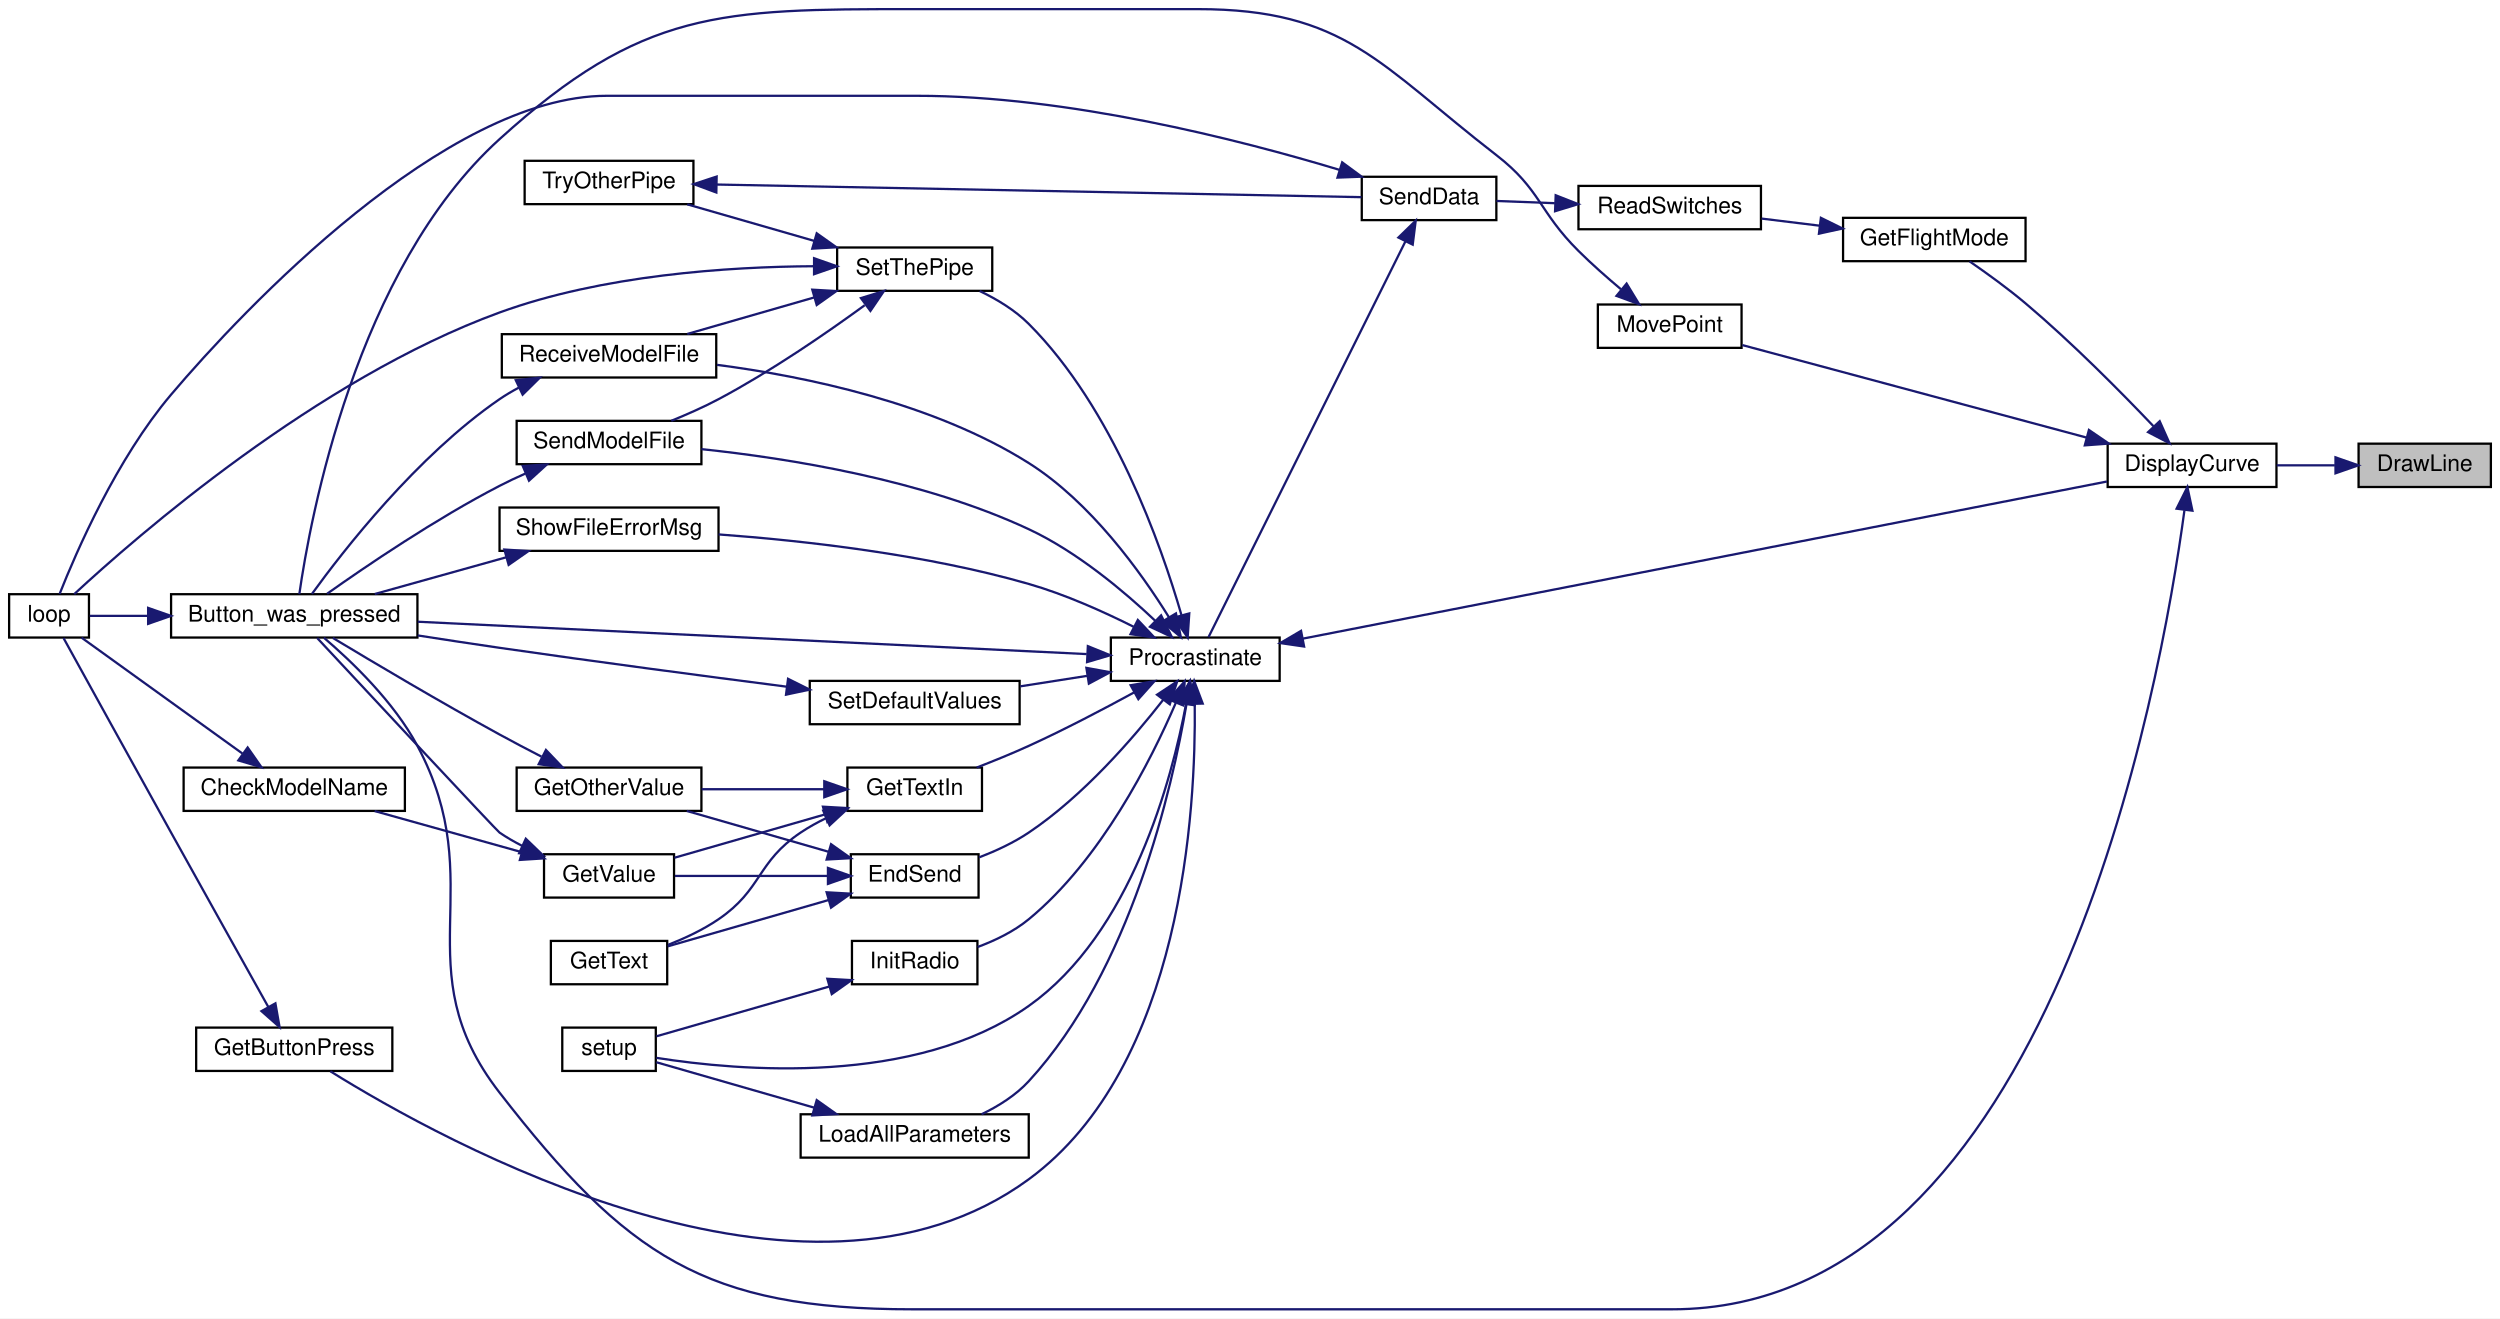
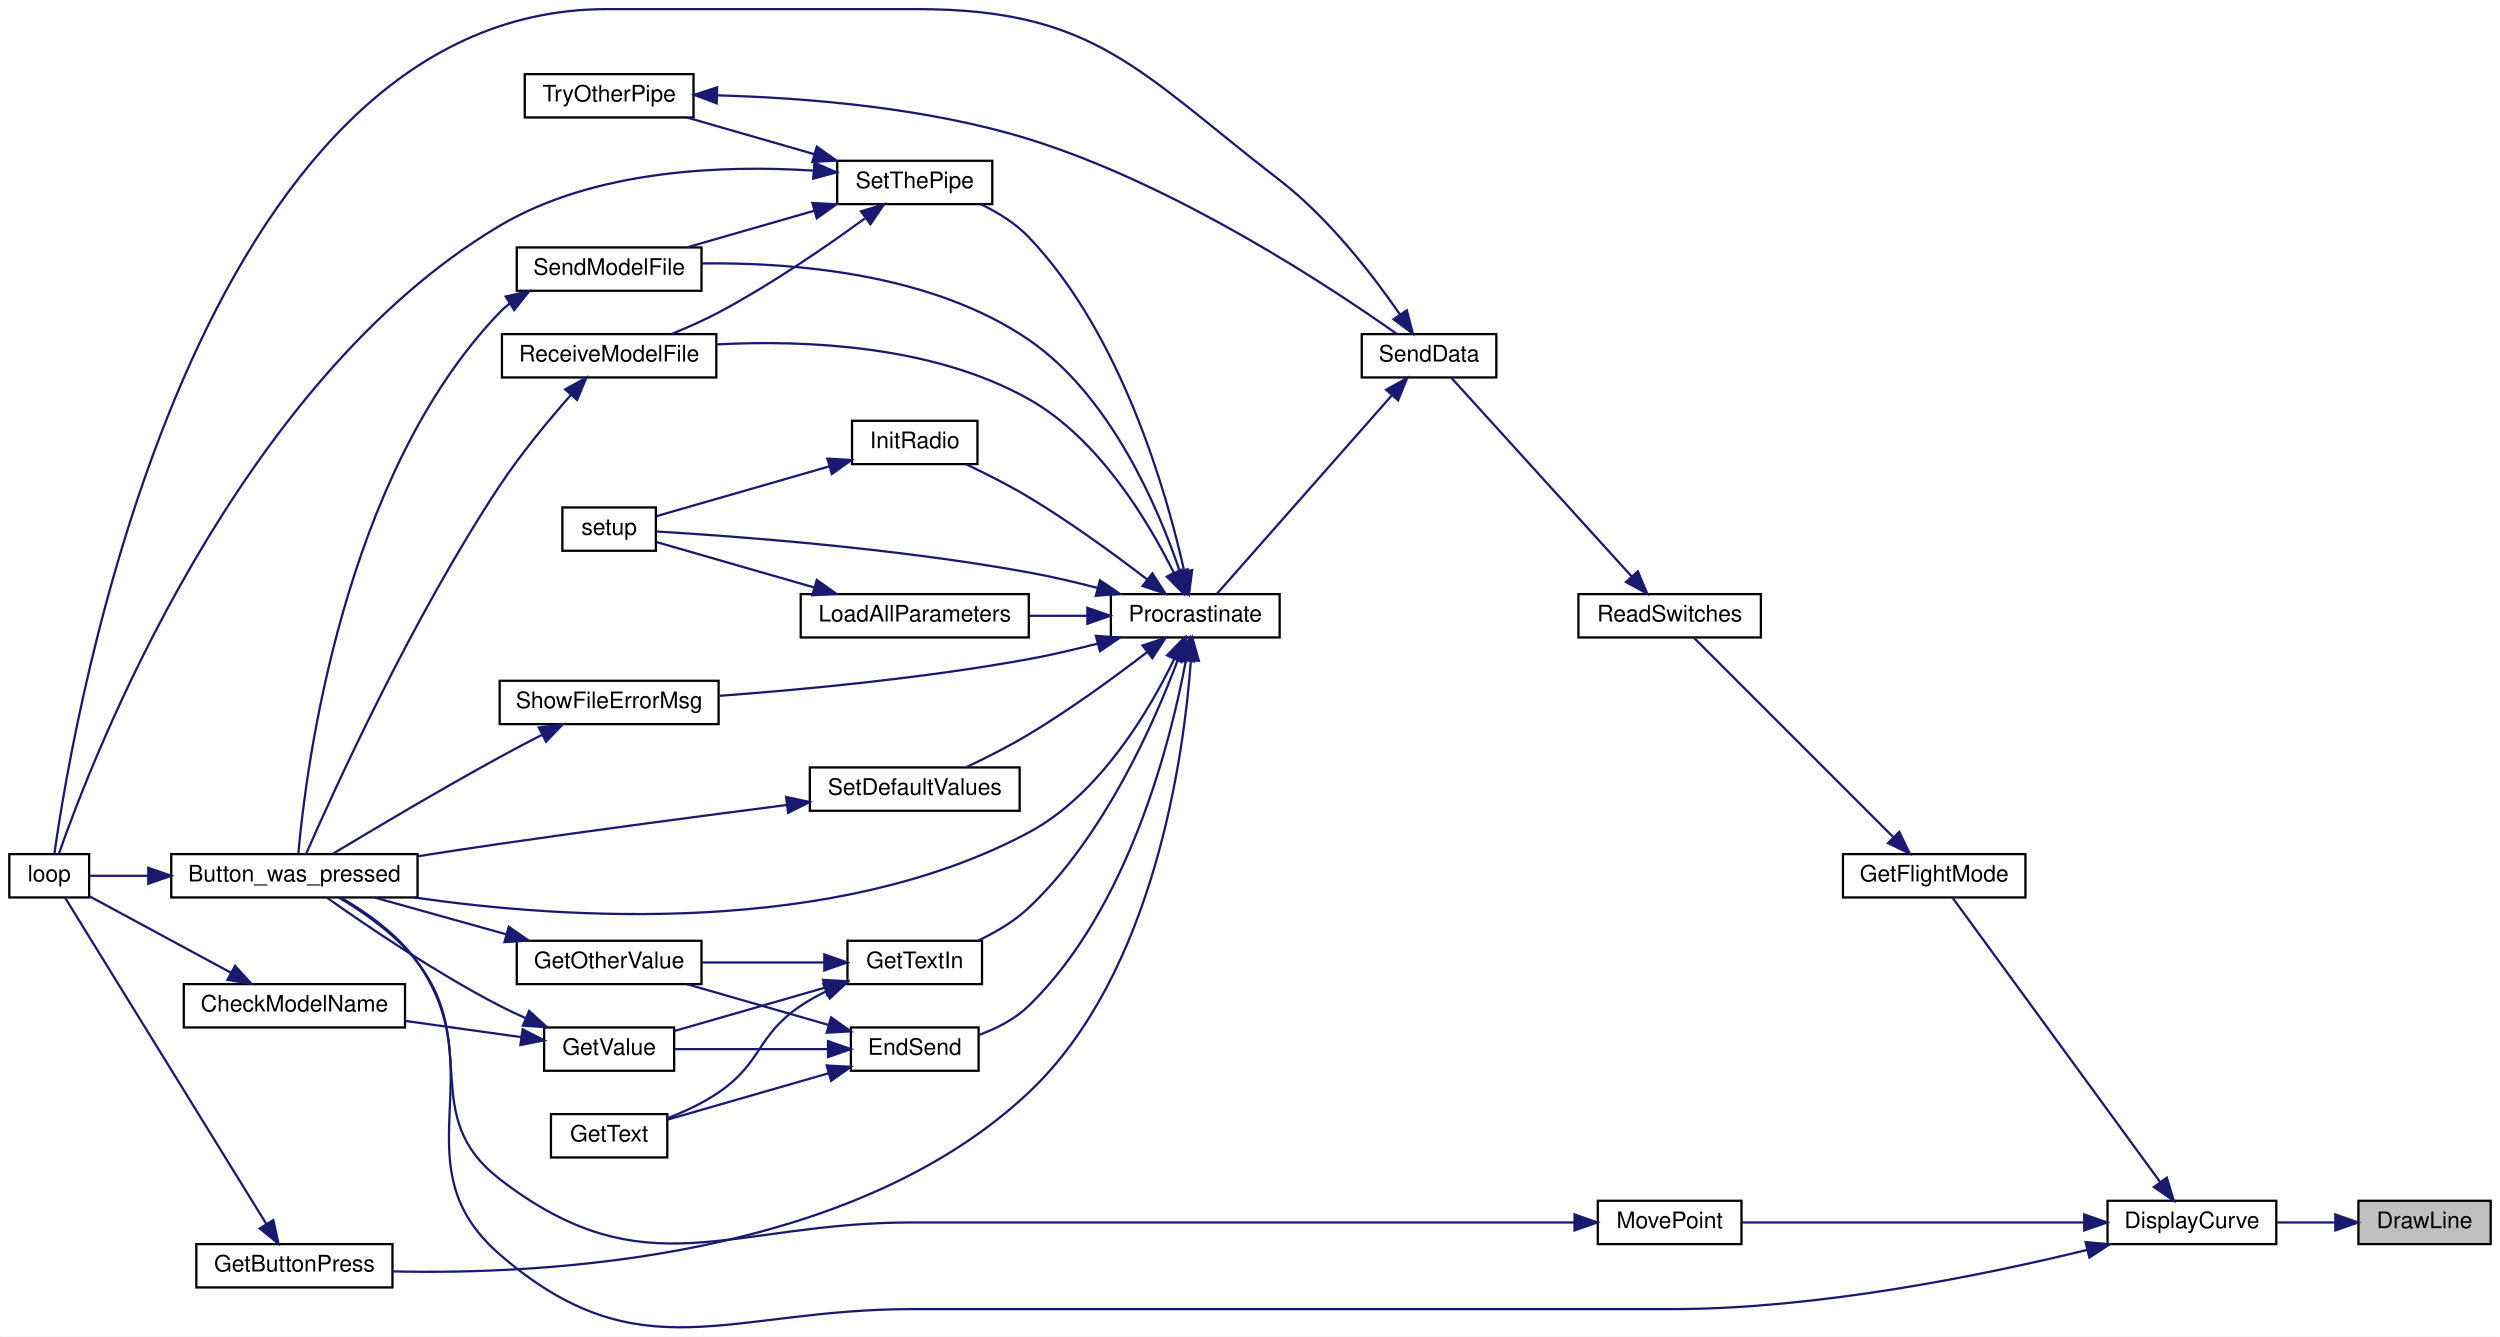
- <svg xmlns="http://www.w3.org/2000/svg" xmlns:xlink="http://www.w3.org/1999/xlink" width="1096pt" height="578pt" viewBox="0.00 0.00 1096.00 578.00">
-   <g id="graph0" class="graph" transform="scale(1 1) rotate(0) translate(4 574)">
-     <polygon fill="white" stroke="transparent" points="-4,4 -4,-574 1092,-574 1092,4 -4,4" />
+ <svg xmlns="http://www.w3.org/2000/svg" xmlns:xlink="http://www.w3.org/1999/xlink" width="1096pt" height="586pt" viewBox="0.00 0.00 1096.00 586.09">
+   <g id="graph0" class="graph" transform="scale(1 1) rotate(0) translate(4 582.09)">
+     <polygon fill="white" stroke="transparent" points="-4,4 -4,-582.09 1092,-582.09 1092,4 -4,4" />
    <g id="node1" class="node">
      <g id="a_node1">
        <a xlink:title=" ">
-           <polygon fill="#bfbfbf" stroke="black" points="1030,-360.5 1030,-379.5 1088,-379.5 1088,-360.5 1030,-360.5" />
-           <text text-anchor="middle" x="1059" y="-367.5" font-family="Helvetica,sans-Serif" font-size="10.00">DrawLine</text>
+           <polygon fill="#bfbfbf" stroke="black" points="1030,-36.59 1030,-55.59 1088,-55.59 1088,-36.59 1030,-36.59" />
+           <text text-anchor="middle" x="1059" y="-43.59" font-family="Helvetica,sans-Serif" font-size="10.00">DrawLine</text>
        </a>
      </g>
    </g>
    <g id="node2" class="node">
      <g id="a_node2">
        <a xlink:href="_transmitter_code_2src_2main_8cpp.html#af941d3a33327b2cee79e058ba9cd65f6" target="_top" xlink:title=" ">
-           <polygon fill="white" stroke="black" points="920,-360.5 920,-379.5 994,-379.5 994,-360.5 920,-360.5" />
-           <text text-anchor="middle" x="957" y="-367.5" font-family="Helvetica,sans-Serif" font-size="10.00">DisplayCurve</text>
+           <polygon fill="white" stroke="black" points="920,-36.59 920,-55.59 994,-55.59 994,-36.59 920,-36.59" />
+           <text text-anchor="middle" x="957" y="-43.59" font-family="Helvetica,sans-Serif" font-size="10.00">DisplayCurve</text>
        </a>
      </g>
    </g>
    <g id="edge1" class="edge">
-       <path fill="none" stroke="midnightblue" d="M1019.6,-370C1011.24,-370 1002.41,-370 994.14,-370" />
-       <polygon fill="midnightblue" stroke="midnightblue" points="1019.88,-373.5 1029.88,-370 1019.88,-366.5 1019.88,-373.5" />
+       <path fill="none" stroke="midnightblue" d="M1019.6,-46.09C1011.24,-46.09 1002.41,-46.09 994.14,-46.09" />
+       <polygon fill="midnightblue" stroke="midnightblue" points="1019.88,-49.59 1029.88,-46.09 1019.88,-42.59 1019.88,-49.59" />
    </g>
    <g id="node3" class="node">
      <g id="a_node3">
        <a xlink:href="_transmitter_code_2src_2main_8cpp.html#aed6c682ed45951f95e0b02cf6b570da2" target="_top" xlink:title=" ">
-           <polygon fill="white" stroke="black" points="71,-294.5 71,-313.5 179,-313.5 179,-294.5 71,-294.5" />
-           <text text-anchor="middle" x="125" y="-301.5" font-family="Helvetica,sans-Serif" font-size="10.00">Button_was_pressed</text>
+           <polygon fill="white" stroke="black" points="71,-188.59 71,-207.59 179,-207.59 179,-188.59 71,-188.59" />
+           <text text-anchor="middle" x="125" y="-195.59" font-family="Helvetica,sans-Serif" font-size="10.00">Button_was_pressed</text>
        </a>
      </g>
    </g>
    <g id="edge2" class="edge">
-       <path fill="none" stroke="midnightblue" d="M953.66,-350.31C943.36,-273.74 894.94,0 729,0 729,0 729,0 396,0 305.15,0 270.7,-23.23 215,-95 172.43,-149.84 211.72,-185.77 179,-247 168.68,-266.31 150.2,-284 138.02,-294.4" />
-       <polygon fill="midnightblue" stroke="midnightblue" points="950.22,-351 954.95,-360.48 957.16,-350.12 950.22,-351" />
+       <path fill="none" stroke="midnightblue" d="M911.07,-34.05C865.54,-22.92 792.9,-8.09 729,-8.09 729,-8.09 729,-8.09 396,-8.09 314.85,-8.09 276.32,21.06 215,-32.09 170.35,-70.8 212.93,-111.71 179,-160.09 170.49,-172.24 156.81,-181.9 145.48,-188.45" />
+       <polygon fill="midnightblue" stroke="midnightblue" points="910.37,-37.48 920.92,-36.51 912.06,-30.69 910.37,-37.48" />
    </g>
    <g id="node5" class="node">
      <g id="a_node5">
        <a xlink:href="_transmitter_code_2src_2main_8cpp.html#adf35f0ced7990f813a783d0ecd33bf64" target="_top" xlink:title=" ">
-           <polygon fill="white" stroke="black" points="804,-459.5 804,-478.5 884,-478.5 884,-459.5 804,-459.5" />
-           <text text-anchor="middle" x="844" y="-466.5" font-family="Helvetica,sans-Serif" font-size="10.00">GetFlightMode</text>
+           <polygon fill="white" stroke="black" points="804,-188.59 804,-207.59 884,-207.59 884,-188.59 804,-188.59" />
+           <text text-anchor="middle" x="844" y="-195.59" font-family="Helvetica,sans-Serif" font-size="10.00">GetFlightMode</text>
        </a>
      </g>
    </g>
    <g id="edge4" class="edge">
-       <path fill="none" stroke="midnightblue" d="M940.07,-387.15C925.92,-402.03 904.38,-423.81 884,-441 876.23,-447.56 867,-454.22 859.48,-459.4" />
-       <polygon fill="midnightblue" stroke="midnightblue" points="942.81,-389.35 947.12,-379.67 937.71,-384.55 942.81,-389.35" />
+       <path fill="none" stroke="midnightblue" d="M943.14,-63.71C919.56,-96 870.16,-163.64 851.94,-188.59" />
+       <polygon fill="midnightblue" stroke="midnightblue" points="945.99,-65.74 949.06,-55.6 940.33,-61.61 945.99,-65.74" />
    </g>
    <g id="node25" class="node">
      <g id="a_node25">
        <a xlink:href="_transmitter_code_2src_2main_8cpp.html#aad727ec0b0f9f34487a535eaa4a83172" target="_top" xlink:title="moves point very close to where user hit screen">
-           <polygon fill="white" stroke="black" points="696.5,-421.5 696.5,-440.5 759.5,-440.5 759.5,-421.5 696.5,-421.5" />
-           <text text-anchor="middle" x="728" y="-428.5" font-family="Helvetica,sans-Serif" font-size="10.00">MovePoint</text>
-         </a>
-       </g>
-     </g>
-     <g id="edge44" class="edge">
-       <path fill="none" stroke="midnightblue" d="M910.79,-382.15C866.05,-394.17 798.78,-412.25 759.85,-422.71" />
-       <polygon fill="midnightblue" stroke="midnightblue" points="911.78,-385.51 920.53,-379.53 909.97,-378.75 911.78,-385.51" />
+           <polygon fill="white" stroke="black" points="696.5,-36.59 696.5,-55.59 759.5,-55.59 759.5,-36.59 696.5,-36.59" />
+           <text text-anchor="middle" x="728" y="-43.59" font-family="Helvetica,sans-Serif" font-size="10.00">MovePoint</text>
+         </a>
+       </g>
+     </g>
+     <g id="edge43" class="edge">
+       <path fill="none" stroke="midnightblue" d="M909.73,-46.09C864.91,-46.09 798.22,-46.09 759.63,-46.09" />
+       <polygon fill="midnightblue" stroke="midnightblue" points="909.78,-49.59 919.78,-46.09 909.78,-42.59 909.78,-49.59" />
    </g>
    <g id="node4" class="node">
      <g id="a_node4">
        <a xlink:href="_transmitter_code_2src_2main_8cpp.html#afe461d27b9c48d5921c00d521181f12f" target="_top" xlink:title=" ">
-           <polygon fill="white" stroke="black" points="0,-294.5 0,-313.5 35,-313.5 35,-294.5 0,-294.5" />
-           <text text-anchor="middle" x="17.5" y="-301.5" font-family="Helvetica,sans-Serif" font-size="10.00">loop</text>
+           <polygon fill="white" stroke="black" points="0,-188.59 0,-207.59 35,-207.59 35,-188.59 0,-188.59" />
+           <text text-anchor="middle" x="17.5" y="-195.59" font-family="Helvetica,sans-Serif" font-size="10.00">loop</text>
        </a>
      </g>
    </g>
    <g id="edge3" class="edge">
-       <path fill="none" stroke="midnightblue" d="M60.7,-304C51.38,-304 42.51,-304 35.33,-304" />
-       <polygon fill="midnightblue" stroke="midnightblue" points="60.94,-307.5 70.94,-304 60.94,-300.5 60.94,-307.5" />
+       <path fill="none" stroke="midnightblue" d="M60.7,-198.09C51.38,-198.09 42.51,-198.09 35.33,-198.09" />
+       <polygon fill="midnightblue" stroke="midnightblue" points="60.94,-201.59 70.94,-198.09 60.94,-194.59 60.94,-201.59" />
    </g>
    <g id="node6" class="node">
      <g id="a_node6">
        <a xlink:href="_transmitter_code_2src_2main_8cpp.html#ab0af36f3442ad4f2d0b716c14c7d6085" target="_top" xlink:title=" ">
-           <polygon fill="white" stroke="black" points="688,-473.5 688,-492.5 768,-492.5 768,-473.5 688,-473.5" />
-           <text text-anchor="middle" x="728" y="-480.5" font-family="Helvetica,sans-Serif" font-size="10.00">ReadSwitches</text>
+           <polygon fill="white" stroke="black" points="688,-302.59 688,-321.59 768,-321.59 768,-302.59 688,-302.59" />
+           <text text-anchor="middle" x="728" y="-309.59" font-family="Helvetica,sans-Serif" font-size="10.00">ReadSwitches</text>
        </a>
      </g>
    </g>
    <g id="edge5" class="edge">
-       <path fill="none" stroke="midnightblue" d="M793.61,-475.07C785.15,-476.1 776.46,-477.17 768.3,-478.17" />
-       <polygon fill="midnightblue" stroke="midnightblue" points="794.27,-478.51 803.77,-473.82 793.42,-471.56 794.27,-478.51" />
+       <path fill="none" stroke="midnightblue" d="M826.17,-214.93C801.96,-239.13 758.11,-282.99 738.69,-302.4" />
+       <polygon fill="midnightblue" stroke="midnightblue" points="828.68,-217.36 833.28,-207.81 823.73,-212.41 828.68,-217.36" />
    </g>
    <g id="node7" class="node">
      <g id="a_node7">
        <a xlink:href="_radio_functions_8cpp.html#a3d7322e78f097d02d476f17a6306997c" target="_top" xlink:title=" ">
-           <polygon fill="white" stroke="black" points="593,-477.5 593,-496.5 652,-496.5 652,-477.5 593,-477.5" />
-           <text text-anchor="middle" x="622.5" y="-484.5" font-family="Helvetica,sans-Serif" font-size="10.00">SendData</text>
+           <polygon fill="white" stroke="black" points="593,-416.59 593,-435.59 652,-435.59 652,-416.59 593,-416.59" />
+           <text text-anchor="middle" x="622.5" y="-423.59" font-family="Helvetica,sans-Serif" font-size="10.00">SendData</text>
        </a>
      </g>
    </g>
    <g id="edge6" class="edge">
-       <path fill="none" stroke="midnightblue" d="M677.66,-484.91C668.87,-485.25 659.99,-485.59 652.04,-485.9" />
-       <polygon fill="midnightblue" stroke="midnightblue" points="678.01,-488.4 687.87,-484.51 677.74,-481.4 678.01,-488.4" />
+       <path fill="none" stroke="midnightblue" d="M711.43,-329.24C689.4,-353.51 649.85,-397.07 632.3,-416.4" />
+       <polygon fill="midnightblue" stroke="midnightblue" points="714.05,-331.57 718.18,-321.81 708.86,-326.86 714.05,-331.57" />
    </g>
    <g id="edge7" class="edge">
-       <path fill="none" stroke="midnightblue" d="M583.2,-499.54C539.06,-512.85 464.1,-532 398,-532 398,-532 398,-532 262,-532 191.26,-532 102.64,-438.35 71,-401 47.11,-372.8 29.4,-331.99 22.13,-313.61" />
-       <polygon fill="midnightblue" stroke="midnightblue" points="584.41,-502.83 592.94,-496.54 582.35,-496.14 584.41,-502.83" />
+       <path fill="none" stroke="midnightblue" d="M609.73,-444.25C598.01,-461.22 578.67,-486.38 557,-503.09 495.14,-550.82 476.13,-578.09 398,-578.09 398,-578.09 398,-578.09 262,-578.09 80.61,-578.09 28.16,-267.35 19.78,-207.87" />
+       <polygon fill="midnightblue" stroke="midnightblue" points="612.76,-446.03 615.43,-435.77 606.95,-442.12 612.76,-446.03" />
    </g>
    <g id="node8" class="node">
      <g id="a_node8">
        <a xlink:href="_radio_functions_8cpp.html#a760609a682300dfe6bfaac737fd4d5eb" target="_top" xlink:title=" ">
-           <polygon fill="white" stroke="black" points="483,-275.5 483,-294.5 557,-294.5 557,-275.5 483,-275.5" />
-           <text text-anchor="middle" x="520" y="-282.5" font-family="Helvetica,sans-Serif" font-size="10.00">Procrastinate</text>
+           <polygon fill="white" stroke="black" points="483,-302.59 483,-321.59 557,-321.59 557,-302.59 483,-302.59" />
+           <text text-anchor="middle" x="520" y="-309.59" font-family="Helvetica,sans-Serif" font-size="10.00">Procrastinate</text>
        </a>
      </g>
    </g>
    <g id="edge8" class="edge">
-       <path fill="none" stroke="midnightblue" d="M612.11,-468.12C591.2,-426.1 541.45,-326.1 525.8,-294.65" />
-       <polygon fill="midnightblue" stroke="midnightblue" points="609.06,-469.86 616.65,-477.26 615.33,-466.74 609.06,-469.86" />
-     </g>
-     <g id="edge10" class="edge">
-       <path fill="none" stroke="midnightblue" d="M567.09,-294.01C654.08,-311 840.8,-347.49 919.66,-362.9" />
-       <polygon fill="midnightblue" stroke="midnightblue" points="567.72,-290.56 557.24,-292.08 566.38,-297.43 567.72,-290.56" />
+       <path fill="none" stroke="midnightblue" d="M606.1,-408.63C584.66,-384.3 546.51,-341.04 529.55,-321.79" />
+       <polygon fill="midnightblue" stroke="midnightblue" points="603.69,-411.19 612.93,-416.37 608.94,-406.56 603.69,-411.19" />
    </g>
    <g id="edge9" class="edge">
-       <path fill="none" stroke="midnightblue" d="M472.41,-287.25C398.93,-290.8 256.56,-297.69 179.18,-301.43" />
-       <polygon fill="midnightblue" stroke="midnightblue" points="472.91,-290.73 482.73,-286.75 472.57,-283.74 472.91,-290.73" />
+       <path fill="none" stroke="midnightblue" d="M510.75,-293.08C499.81,-270.48 478.18,-233.75 447,-217.09 361.45,-171.38 244.16,-178.97 177.62,-188.56" />
+       <polygon fill="midnightblue" stroke="midnightblue" points="507.65,-294.73 515.02,-302.34 514.01,-291.8 507.65,-294.73" />
    </g>
    <g id="node9" class="node">
      <g id="a_node9">
        <a xlink:href="_transmitter_code_2src_2main_8cpp.html#ad7b8aa834c87265667a5687b1787a1cc" target="_top" xlink:title=" ">
-           <polygon fill="white" stroke="black" points="369,-180.5 369,-199.5 425,-199.5 425,-180.5 369,-180.5" />
-           <text text-anchor="middle" x="397" y="-187.5" font-family="Helvetica,sans-Serif" font-size="10.00">EndSend</text>
-         </a>
-       </g>
-     </g>
-     <g id="edge11" class="edge">
-       <path fill="none" stroke="midnightblue" d="M506,-267.28C492.79,-250.33 470.9,-225.04 447,-209 440.41,-204.58 432.64,-200.96 425.25,-198.12" />
-       <polygon fill="midnightblue" stroke="midnightblue" points="503.25,-269.44 512.09,-275.29 508.83,-265.21 503.25,-269.44" />
+           <polygon fill="white" stroke="black" points="369,-112.59 369,-131.59 425,-131.59 425,-112.59 369,-112.59" />
+           <text text-anchor="middle" x="397" y="-119.59" font-family="Helvetica,sans-Serif" font-size="10.00">EndSend</text>
+         </a>
+       </g>
+     </g>
+     <g id="edge10" class="edge">
+       <path fill="none" stroke="midnightblue" d="M515.9,-292.58C509.37,-257.59 490.98,-183.84 447,-141.09 440.98,-135.24 432.96,-131.15 425.15,-128.29" />
+       <polygon fill="midnightblue" stroke="midnightblue" points="512.47,-293.24 517.63,-302.49 519.36,-292.04 512.47,-293.24" />
    </g>
    <g id="node14" class="node">
      <g id="a_node14">
        <a xlink:href="_transmitter_code_2src_2main_8cpp.html#acd96c3022716bba17005df2e6b3d0ed6" target="_top" xlink:title=" ">
-           <polygon fill="white" stroke="black" points="82,-104.5 82,-123.5 168,-123.5 168,-104.5 82,-104.5" />
-           <text text-anchor="middle" x="125" y="-111.5" font-family="Helvetica,sans-Serif" font-size="10.00">GetButtonPress</text>
-         </a>
-       </g>
-     </g>
-     <g id="edge19" class="edge">
-       <path fill="none" stroke="midnightblue" d="M519.77,-265.39C520.35,-219.75 514.6,-106.54 447,-57 349.07,14.77 189.89,-73.75 140.85,-104.33" />
-       <polygon fill="midnightblue" stroke="midnightblue" points="516.27,-265.37 519.52,-275.46 523.27,-265.55 516.27,-265.37" />
+           <polygon fill="white" stroke="black" points="82,-17.59 82,-36.59 168,-36.59 168,-17.59 82,-17.59" />
+           <text text-anchor="middle" x="125" y="-24.59" font-family="Helvetica,sans-Serif" font-size="10.00">GetButtonPress</text>
+         </a>
+       </g>
+     </g>
+     <g id="edge18" class="edge">
+       <path fill="none" stroke="midnightblue" d="M518.08,-292.45C515.06,-251.19 502.14,-155.06 447,-103.09 369.69,-30.23 235.87,-23.06 168.03,-24.63" />
+       <polygon fill="midnightblue" stroke="midnightblue" points="514.59,-292.78 518.69,-302.55 521.58,-292.35 514.59,-292.78" />
    </g>
    <g id="node15" class="node">
      <g id="a_node15">
        <a xlink:href="_transmitter_code_2src_2main_8cpp.html#a6fe457db5d6bc71ccb447dee824abf6a" target="_top" xlink:title=" ">
-           <polygon fill="white" stroke="black" points="367.5,-218.5 367.5,-237.5 426.5,-237.5 426.5,-218.5 367.5,-218.5" />
-           <text text-anchor="middle" x="397" y="-225.5" font-family="Helvetica,sans-Serif" font-size="10.00">GetTextIn</text>
-         </a>
-       </g>
-     </g>
-     <g id="edge21" class="edge">
-       <path fill="none" stroke="midnightblue" d="M493.33,-270.52C479.74,-263.1 462.67,-254.15 447,-247 439.69,-243.67 431.62,-240.38 424.17,-237.5" />
-       <polygon fill="midnightblue" stroke="midnightblue" points="491.67,-273.6 502.11,-275.37 495.05,-267.48 491.67,-273.6" />
+           <polygon fill="white" stroke="black" points="367.5,-150.59 367.5,-169.59 426.5,-169.59 426.5,-150.59 367.5,-150.59" />
+           <text text-anchor="middle" x="397" y="-157.59" font-family="Helvetica,sans-Serif" font-size="10.00">GetTextIn</text>
+         </a>
+       </g>
+     </g>
+     <g id="edge20" class="edge">
+       <path fill="none" stroke="midnightblue" d="M512.42,-292.92C502.21,-265.65 480.22,-215.47 447,-184.09 440.66,-178.11 432.55,-173.33 424.76,-169.66" />
+       <polygon fill="midnightblue" stroke="midnightblue" points="509.18,-294.25 515.86,-302.48 515.76,-291.88 509.18,-294.25" />
    </g>
    <g id="node16" class="node">
      <g id="a_node16">
        <a xlink:href="_radio_functions_8cpp.html#a86ce6c54618629a61b8502786d2ce82c" target="_top" xlink:title=" ">
-           <polygon fill="white" stroke="black" points="369.5,-142.5 369.5,-161.5 424.5,-161.5 424.5,-142.5 369.5,-142.5" />
-           <text text-anchor="middle" x="397" y="-149.5" font-family="Helvetica,sans-Serif" font-size="10.00">InitRadio</text>
-         </a>
-       </g>
-     </g>
-     <g id="edge25" class="edge">
-       <path fill="none" stroke="midnightblue" d="M511.44,-265.8C500.66,-240.75 478.63,-197.03 447,-171 440.52,-165.67 432.37,-161.71 424.58,-158.83" />
-       <polygon fill="midnightblue" stroke="midnightblue" points="508.3,-267.39 515.36,-275.29 514.77,-264.71 508.3,-267.39" />
+           <polygon fill="white" stroke="black" points="369.5,-378.59 369.5,-397.59 424.5,-397.59 424.5,-378.59 369.5,-378.59" />
+           <text text-anchor="middle" x="397" y="-385.59" font-family="Helvetica,sans-Serif" font-size="10.00">InitRadio</text>
+         </a>
+       </g>
+     </g>
+     <g id="edge24" class="edge">
+       <path fill="none" stroke="midnightblue" d="M498.93,-328.01C484.83,-338.83 465.28,-353.12 447,-364.09 438.23,-369.36 428.14,-374.45 419.4,-378.58" />
+       <polygon fill="midnightblue" stroke="midnightblue" points="501.2,-330.67 506.95,-321.78 496.91,-325.15 501.2,-330.67" />
    </g>
    <g id="node17" class="node">
      <g id="a_node17">
        <a xlink:href="_transmitter_code_2src_2main_8cpp.html#a4fc01d736fe50cf5b977f755b675f11d" target="_top" xlink:title=" ">
-           <polygon fill="white" stroke="black" points="242.5,-104.5 242.5,-123.5 283.5,-123.5 283.5,-104.5 242.5,-104.5" />
-           <text text-anchor="middle" x="263" y="-111.5" font-family="Helvetica,sans-Serif" font-size="10.00">setup</text>
-         </a>
-       </g>
-     </g>
-     <g id="edge41" class="edge">
-       <path fill="none" stroke="midnightblue" d="M516.01,-265.59C509.76,-232.3 491.97,-164.83 447,-133 397.2,-97.75 319.84,-104.53 283.77,-110.24" />
-       <polygon fill="midnightblue" stroke="midnightblue" points="512.56,-266.21 517.71,-275.47 519.46,-265.02 512.56,-266.21" />
+           <polygon fill="white" stroke="black" points="242.5,-340.59 242.5,-359.59 283.5,-359.59 283.5,-340.59 242.5,-340.59" />
+           <text text-anchor="middle" x="263" y="-347.59" font-family="Helvetica,sans-Serif" font-size="10.00">setup</text>
+         </a>
+       </g>
+     </g>
+     <g id="edge40" class="edge">
+       <path fill="none" stroke="midnightblue" d="M477.06,-324.33C467.26,-326.86 456.82,-329.3 447,-331.09 388.08,-341.86 317.3,-347.05 283.64,-349.05" />
+       <polygon fill="midnightblue" stroke="midnightblue" points="478.22,-327.64 486.98,-321.68 476.42,-320.88 478.22,-327.64" />
    </g>
    <g id="node18" class="node">
      <g id="a_node18">
        <a xlink:href="_transmitter_code_2src_2main_8cpp.html#a909acb7ed667a5cc9c4ec6191fc33e75" target="_top" xlink:title=" ">
-           <polygon fill="white" stroke="black" points="347,-66.5 347,-85.5 447,-85.5 447,-66.5 347,-66.5" />
-           <text text-anchor="middle" x="397" y="-73.5" font-family="Helvetica,sans-Serif" font-size="10.00">LoadAllParameters</text>
-         </a>
-       </g>
-     </g>
-     <g id="edge27" class="edge">
-       <path fill="none" stroke="midnightblue" d="M516.16,-265.3C509.91,-228.53 491.81,-148.75 447,-100 441.36,-93.86 433.81,-89.11 426.32,-85.51" />
-       <polygon fill="midnightblue" stroke="midnightblue" points="512.71,-265.92 517.73,-275.25 519.63,-264.83 512.71,-265.92" />
+           <polygon fill="white" stroke="black" points="347,-302.59 347,-321.59 447,-321.59 447,-302.59 347,-302.59" />
+           <text text-anchor="middle" x="397" y="-309.59" font-family="Helvetica,sans-Serif" font-size="10.00">LoadAllParameters</text>
+         </a>
+       </g>
+     </g>
+     <g id="edge26" class="edge">
+       <path fill="none" stroke="midnightblue" d="M472.48,-312.09C464.22,-312.09 455.59,-312.09 447.26,-312.09" />
+       <polygon fill="midnightblue" stroke="midnightblue" points="472.7,-315.59 482.7,-312.09 472.7,-308.59 472.7,-315.59" />
    </g>
    <g id="node19" class="node">
      <g id="a_node19">
        <a xlink:href="_transmitter_code_2src_2main_8cpp.html#ab7c9edf843c732d7fe296564f39bc0dc" target="_top" xlink:title="RECEIVE A MODEL FILE.">
-           <polygon fill="white" stroke="black" points="216,-408.5 216,-427.5 310,-427.5 310,-408.5 216,-408.5" />
-           <text text-anchor="middle" x="263" y="-415.5" font-family="Helvetica,sans-Serif" font-size="10.00">ReceiveModelFile</text>
-         </a>
-       </g>
-     </g>
-     <g id="edge29" class="edge">
-       <path fill="none" stroke="midnightblue" d="M508.48,-303.38C496.23,-323.09 474.18,-353.86 447,-371 405.24,-397.33 349.33,-408.95 310.35,-414.05" />
-       <polygon fill="midnightblue" stroke="midnightblue" points="511.54,-305.08 513.68,-294.7 505.54,-301.48 511.54,-305.08" />
+           <polygon fill="white" stroke="black" points="216,-416.59 216,-435.59 310,-435.59 310,-416.59 216,-416.59" />
+           <text text-anchor="middle" x="263" y="-423.59" font-family="Helvetica,sans-Serif" font-size="10.00">ReceiveModelFile</text>
+         </a>
+       </g>
+     </g>
+     <g id="edge28" class="edge">
+       <path fill="none" stroke="midnightblue" d="M510.62,-330.88C499.56,-353.25 477.81,-389.75 447,-407.09 405.11,-430.68 349.23,-433.1 310.28,-431.09" />
+       <polygon fill="midnightblue" stroke="midnightblue" points="513.85,-332.26 514.95,-321.72 507.52,-329.27 513.85,-332.26" />
    </g>
    <g id="node20" class="node">
      <g id="a_node20">
        <a xlink:href="_transmitter_code_2src_2main_8cpp.html#a58c67a975068930341f0663e0a08c9d3" target="_top" xlink:title="SEND A MODEL FILE.">
-           <polygon fill="white" stroke="black" points="222.5,-370.5 222.5,-389.5 303.5,-389.5 303.5,-370.5 222.5,-370.5" />
-           <text text-anchor="middle" x="263" y="-377.5" font-family="Helvetica,sans-Serif" font-size="10.00">SendModelFile</text>
-         </a>
-       </g>
-     </g>
-     <g id="edge31" class="edge">
-       <path fill="none" stroke="midnightblue" d="M502.54,-301.77C488.86,-314.73 468.25,-332.07 447,-342 400.55,-363.71 341.73,-373.09 303.5,-377.1" />
-       <polygon fill="midnightblue" stroke="midnightblue" points="505.03,-304.23 509.75,-294.74 500.15,-299.22 505.03,-304.23" />
+           <polygon fill="white" stroke="black" points="222.5,-454.59 222.5,-473.59 303.5,-473.59 303.5,-454.59 222.5,-454.59" />
+           <text text-anchor="middle" x="263" y="-461.59" font-family="Helvetica,sans-Serif" font-size="10.00">SendModelFile</text>
+         </a>
+       </g>
+     </g>
+     <g id="edge30" class="edge">
+       <path fill="none" stroke="midnightblue" d="M513.21,-331.54C503.96,-358.94 483.13,-408.33 447,-433.09 404.34,-462.34 343.24,-467.1 303.59,-466.58" />
+       <polygon fill="midnightblue" stroke="midnightblue" points="516.58,-332.49 516.28,-321.9 509.91,-330.36 516.58,-332.49" />
    </g>
    <g id="node21" class="node">
      <g id="a_node21">
        <a xlink:href="_transmitter_code_2src_2main_8cpp.html#acbd0460ea44a7d07e4d77878411febb4" target="_top" xlink:title=" ">
-           <polygon fill="white" stroke="black" points="351,-256.5 351,-275.5 443,-275.5 443,-256.5 351,-256.5" />
-           <text text-anchor="middle" x="397" y="-263.5" font-family="Helvetica,sans-Serif" font-size="10.00">SetDefaultValues</text>
-         </a>
-       </g>
-     </g>
-     <g id="edge33" class="edge">
-       <path fill="none" stroke="midnightblue" d="M472.53,-277.7C462.93,-276.2 452.84,-274.61 443.28,-273.11" />
-       <polygon fill="midnightblue" stroke="midnightblue" points="472.27,-281.21 482.7,-279.3 473.36,-274.29 472.27,-281.21" />
+           <polygon fill="white" stroke="black" points="351,-226.59 351,-245.59 443,-245.59 443,-226.59 351,-226.59" />
+           <text text-anchor="middle" x="397" y="-233.59" font-family="Helvetica,sans-Serif" font-size="10.00">SetDefaultValues</text>
+         </a>
+       </g>
+     </g>
+     <g id="edge32" class="edge">
+       <path fill="none" stroke="midnightblue" d="M498.93,-296.18C484.83,-285.36 465.28,-271.07 447,-260.09 438.23,-254.83 428.14,-249.74 419.4,-245.61" />
+       <polygon fill="midnightblue" stroke="midnightblue" points="496.91,-299.04 506.95,-302.41 501.2,-293.51 496.91,-299.04" />
    </g>
    <g id="node22" class="node">
      <g id="a_node22">
        <a xlink:href="_radio_functions_8cpp.html#a70dc6f8d2e5ccef6b8e4a2b9b0afb2ce" target="_top" xlink:title=" ">
-           <polygon fill="white" stroke="black" points="363,-446.5 363,-465.5 431,-465.5 431,-446.5 363,-446.5" />
-           <text text-anchor="middle" x="397" y="-453.5" font-family="Helvetica,sans-Serif" font-size="10.00">SetThePipe</text>
-         </a>
-       </g>
-     </g>
-     <g id="edge35" class="edge">
-       <path fill="none" stroke="midnightblue" d="M513.94,-304.39C505.07,-335.03 484.05,-394.95 447,-432 440.97,-438.03 433.13,-442.78 425.49,-446.42" />
-       <polygon fill="midnightblue" stroke="midnightblue" points="517.38,-305.09 516.67,-294.52 510.63,-303.23 517.38,-305.09" />
+           <polygon fill="white" stroke="black" points="363,-492.59 363,-511.59 431,-511.59 431,-492.59 363,-492.59" />
+           <text text-anchor="middle" x="397" y="-499.59" font-family="Helvetica,sans-Serif" font-size="10.00">SetThePipe</text>
+         </a>
+       </g>
+     </g>
+     <g id="edge34" class="edge">
+       <path fill="none" stroke="midnightblue" d="M515.17,-331.61C507.64,-365.38 487.93,-435.23 447,-478.09 441.18,-484.19 433.48,-488.95 425.92,-492.56" />
+       <polygon fill="midnightblue" stroke="midnightblue" points="518.64,-332.13 517.27,-321.63 511.79,-330.69 518.64,-332.13" />
    </g>
    <g id="node24" class="node">
      <g id="a_node24">
        <a xlink:href="_transmitter_code_2src_2main_8cpp.html#a1e7673fa1ef97d68711edd0da2abed9b" target="_top" xlink:title=" ">
-           <polygon fill="white" stroke="black" points="215,-332.5 215,-351.5 311,-351.5 311,-332.5 215,-332.5" />
-           <text text-anchor="middle" x="263" y="-339.5" font-family="Helvetica,sans-Serif" font-size="10.00">ShowFileErrorMsg</text>
-         </a>
-       </g>
-     </g>
-     <g id="edge42" class="edge">
-       <path fill="none" stroke="midnightblue" d="M493.02,-299.2C479.64,-305.92 462.84,-313.44 447,-318 401.89,-330.98 348.48,-336.96 311.04,-339.71" />
-       <polygon fill="midnightblue" stroke="midnightblue" points="494.82,-302.21 502.1,-294.51 491.61,-295.99 494.82,-302.21" />
+           <polygon fill="white" stroke="black" points="215,-264.59 215,-283.59 311,-283.59 311,-264.59 215,-264.59" />
+           <text text-anchor="middle" x="263" y="-271.59" font-family="Helvetica,sans-Serif" font-size="10.00">ShowFileErrorMsg</text>
+         </a>
+       </g>
+     </g>
+     <g id="edge41" class="edge">
+       <path fill="none" stroke="midnightblue" d="M477.06,-299.86C467.26,-297.33 456.82,-294.89 447,-293.09 401.28,-284.74 348.42,-279.74 311.3,-276.99" />
+       <polygon fill="midnightblue" stroke="midnightblue" points="476.42,-303.31 486.98,-302.51 478.22,-296.55 476.42,-303.31" />
    </g>
    <g id="node10" class="node">
      <g id="a_node10">
        <a xlink:href="_transmitter_code_2src_2main_8cpp.html#ac8919b32f9c38cc65c7b93cae664acfb" target="_top" xlink:title=" ">
-           <polygon fill="white" stroke="black" points="222.5,-218.5 222.5,-237.5 303.5,-237.5 303.5,-218.5 222.5,-218.5" />
-           <text text-anchor="middle" x="263" y="-225.5" font-family="Helvetica,sans-Serif" font-size="10.00">GetOtherValue</text>
-         </a>
-       </g>
-     </g>
-     <g id="edge12" class="edge">
-       <path fill="none" stroke="midnightblue" d="M359.21,-200.59C339.73,-206.2 315.98,-213.04 297.08,-218.48" />
-       <polygon fill="midnightblue" stroke="midnightblue" points="360.33,-203.91 368.97,-197.78 358.39,-197.18 360.33,-203.91" />
+           <polygon fill="white" stroke="black" points="222.5,-150.59 222.5,-169.59 303.5,-169.59 303.5,-150.59 222.5,-150.59" />
+           <text text-anchor="middle" x="263" y="-157.59" font-family="Helvetica,sans-Serif" font-size="10.00">GetOtherValue</text>
+         </a>
+       </g>
+     </g>
+     <g id="edge11" class="edge">
+       <path fill="none" stroke="midnightblue" d="M359.21,-132.68C339.73,-138.29 315.98,-145.13 297.08,-150.57" />
+       <polygon fill="midnightblue" stroke="midnightblue" points="360.33,-136.01 368.97,-129.88 358.39,-129.28 360.33,-136.01" />
    </g>
    <g id="node11" class="node">
      <g id="a_node11">
        <a xlink:href="_transmitter_code_2src_2main_8cpp.html#a8e271ca29dc3c90bcf0e465b41bd71ff" target="_top" xlink:title=" ">
-           <polygon fill="white" stroke="black" points="237.5,-142.5 237.5,-161.5 288.5,-161.5 288.5,-142.5 237.5,-142.5" />
-           <text text-anchor="middle" x="263" y="-149.5" font-family="Helvetica,sans-Serif" font-size="10.00">GetText</text>
-         </a>
-       </g>
-     </g>
-     <g id="edge14" class="edge">
-       <path fill="none" stroke="midnightblue" d="M359.1,-179.38C336.64,-172.91 308.57,-164.83 288.77,-159.13" />
-       <polygon fill="midnightblue" stroke="midnightblue" points="358.39,-182.82 368.97,-182.22 360.33,-176.09 358.39,-182.82" />
+           <polygon fill="white" stroke="black" points="237.5,-74.59 237.5,-93.59 288.5,-93.59 288.5,-74.59 237.5,-74.59" />
+           <text text-anchor="middle" x="263" y="-81.59" font-family="Helvetica,sans-Serif" font-size="10.00">GetText</text>
+         </a>
+       </g>
+     </g>
+     <g id="edge13" class="edge">
+       <path fill="none" stroke="midnightblue" d="M359.1,-111.47C336.64,-105.01 308.57,-96.93 288.77,-91.22" />
+       <polygon fill="midnightblue" stroke="midnightblue" points="358.39,-114.91 368.97,-114.31 360.33,-108.18 358.39,-114.91" />
    </g>
    <g id="node12" class="node">
      <g id="a_node12">
        <a xlink:href="_transmitter_code_2src_2main_8cpp.html#ad957c44f88874b35bd11323a86408e59" target="_top" xlink:title=" ">
-           <polygon fill="white" stroke="black" points="234.5,-180.5 234.5,-199.5 291.5,-199.5 291.5,-180.5 234.5,-180.5" />
-           <text text-anchor="middle" x="263" y="-187.5" font-family="Helvetica,sans-Serif" font-size="10.00">GetValue</text>
-         </a>
-       </g>
+           <polygon fill="white" stroke="black" points="234.5,-112.59 234.5,-131.59 291.5,-131.59 291.5,-112.59 234.5,-112.59" />
+           <text text-anchor="middle" x="263" y="-119.59" font-family="Helvetica,sans-Serif" font-size="10.00">GetValue</text>
+         </a>
+       </g>
+     </g>
+     <g id="edge14" class="edge">
+       <path fill="none" stroke="midnightblue" d="M358.69,-122.09C337.47,-122.09 311.34,-122.09 291.9,-122.09" />
+       <polygon fill="midnightblue" stroke="midnightblue" points="358.97,-125.59 368.97,-122.09 358.97,-118.59 358.97,-125.59" />
+     </g>
+     <g id="edge12" class="edge">
+       <path fill="none" stroke="midnightblue" d="M217.91,-172.41C199.23,-177.63 177.78,-183.63 160.31,-188.51" />
+       <polygon fill="midnightblue" stroke="midnightblue" points="218.99,-175.75 227.68,-169.68 217.11,-169 218.99,-175.75" />
    </g>
    <g id="edge15" class="edge">
-       <path fill="none" stroke="midnightblue" d="M358.69,-190C337.47,-190 311.34,-190 291.9,-190" />
-       <polygon fill="midnightblue" stroke="midnightblue" points="358.97,-193.5 368.97,-190 358.97,-186.5 358.97,-193.5" />
-     </g>
-     <g id="edge13" class="edge">
-       <path fill="none" stroke="midnightblue" d="M233.41,-242.27C227.3,-245.41 220.91,-248.77 215,-252 189.09,-266.17 159.61,-283.67 141.92,-294.33" />
-       <polygon fill="midnightblue" stroke="midnightblue" points="235.34,-245.22 242.66,-237.56 232.16,-238.98 235.34,-245.22" />
-     </g>
-     <g id="edge16" class="edge">
-       <path fill="none" stroke="midnightblue" d="M224.89,-203.19C221.44,-204.95 218.08,-206.88 215,-209 213.81,-209.82 157.45,-270.25 135.05,-294.29" />
-       <polygon fill="midnightblue" stroke="midnightblue" points="226.51,-206.3 234.13,-198.95 223.59,-199.94 226.51,-206.3" />
+       <path fill="none" stroke="midnightblue" d="M226.25,-135.73C222.41,-137.44 218.59,-139.24 215,-141.09 186.96,-155.58 156.42,-176.33 139.4,-188.39" />
+       <polygon fill="midnightblue" stroke="midnightblue" points="227.91,-138.83 235.75,-131.7 225.18,-132.38 227.91,-138.83" />
    </g>
    <g id="node13" class="node">
      <g id="a_node13">
        <a xlink:href="_transmitter_code_2src_2main_8cpp.html#a984cb52354a84c45e9e41f396a1c5e92" target="_top" xlink:title=" ">
-           <polygon fill="white" stroke="black" points="76.5,-218.5 76.5,-237.5 173.5,-237.5 173.5,-218.5 76.5,-218.5" />
-           <text text-anchor="middle" x="125" y="-225.5" font-family="Helvetica,sans-Serif" font-size="10.00">CheckModelName</text>
-         </a>
-       </g>
+           <polygon fill="white" stroke="black" points="76.5,-131.59 76.5,-150.59 173.5,-150.59 173.5,-131.59 76.5,-131.59" />
+           <text text-anchor="middle" x="125" y="-138.59" font-family="Helvetica,sans-Serif" font-size="10.00">CheckModelName</text>
+         </a>
+       </g>
+     </g>
+     <g id="edge16" class="edge">
+       <path fill="none" stroke="midnightblue" d="M224.57,-127.32C208.81,-129.52 190.29,-132.11 173.58,-134.45" />
+       <polygon fill="midnightblue" stroke="midnightblue" points="225.06,-130.79 234.48,-125.94 224.09,-123.86 225.06,-130.79" />
    </g>
    <g id="edge17" class="edge">
-       <path fill="none" stroke="midnightblue" d="M224.71,-200.42C204.57,-206.05 179.89,-212.94 160.24,-218.43" />
-       <polygon fill="midnightblue" stroke="midnightblue" points="225.79,-203.75 234.48,-197.69 223.91,-197.01 225.79,-203.75" />
-     </g>
-     <g id="edge18" class="edge">
-       <path fill="none" stroke="midnightblue" d="M102.25,-243.67C81.04,-258.95 49.45,-281.7 31.75,-294.45" />
-       <polygon fill="midnightblue" stroke="midnightblue" points="104.57,-246.31 110.64,-237.63 100.48,-240.63 104.57,-246.31" />
-     </g>
-     <g id="edge20" class="edge">
-       <path fill="none" stroke="midnightblue" d="M113.61,-132.57C102.91,-151.72 85.76,-182.43 71,-209 53.71,-240.14 33.33,-277.08 23.85,-294.28" />
-       <polygon fill="midnightblue" stroke="midnightblue" points="116.74,-134.14 118.57,-123.7 110.63,-130.72 116.74,-134.14" />
+       <path fill="none" stroke="midnightblue" d="M97.08,-155.64C77.53,-166.2 51.7,-180.16 35.09,-189.13" />
+       <polygon fill="midnightblue" stroke="midnightblue" points="98.97,-158.6 106.1,-150.76 95.64,-152.44 98.97,-158.6" />
+     </g>
+     <g id="edge19" class="edge">
+       <path fill="none" stroke="midnightblue" d="M112.73,-45.36C90.43,-81.5 41.37,-161.02 24.41,-188.52" />
+       <polygon fill="midnightblue" stroke="midnightblue" points="115.75,-47.13 118.03,-36.78 109.8,-43.45 115.75,-47.13" />
+     </g>
+     <g id="edge21" class="edge">
+       <path fill="none" stroke="midnightblue" d="M357.26,-160.09C340.37,-160.09 320.59,-160.09 303.6,-160.09" />
+       <polygon fill="midnightblue" stroke="midnightblue" points="357.36,-163.59 367.36,-160.09 357.36,-156.59 357.36,-163.59" />
    </g>
    <g id="edge22" class="edge">
-       <path fill="none" stroke="midnightblue" d="M357.26,-228C340.37,-228 320.59,-228 303.6,-228" />
-       <polygon fill="midnightblue" stroke="midnightblue" points="357.36,-231.5 367.36,-228 357.36,-224.5 357.36,-231.5" />
+       <path fill="none" stroke="midnightblue" d="M358.24,-147.45C354.32,-145.56 350.49,-143.44 347,-141.09 327.68,-128.13 330.22,-116.2 311,-103.09 304.31,-98.53 296.36,-94.8 288.92,-91.88" />
+       <polygon fill="midnightblue" stroke="midnightblue" points="356.91,-150.69 367.47,-151.47 359.7,-144.27 356.91,-150.69" />
    </g>
    <g id="edge23" class="edge">
-       <path fill="none" stroke="midnightblue" d="M358.24,-215.36C354.32,-213.46 350.49,-211.35 347,-209 327.68,-196.03 330.22,-184.1 311,-171 304.31,-166.44 296.36,-162.7 288.92,-159.79" />
-       <polygon fill="midnightblue" stroke="midnightblue" points="356.91,-218.59 367.47,-219.38 359.7,-212.17 356.91,-218.59" />
-     </g>
-     <g id="edge24" class="edge">
-       <path fill="none" stroke="midnightblue" d="M357.72,-216.98C336.59,-210.9 310.84,-203.48 291.68,-197.97" />
-       <polygon fill="midnightblue" stroke="midnightblue" points="356.78,-220.35 367.36,-219.75 358.72,-213.62 356.78,-220.35" />
-     </g>
-     <g id="edge26" class="edge">
-       <path fill="none" stroke="midnightblue" d="M359.61,-141.52C335.13,-134.48 303.79,-125.45 283.8,-119.7" />
-       <polygon fill="midnightblue" stroke="midnightblue" points="358.71,-144.91 369.29,-144.31 360.65,-138.18 358.71,-144.91" />
-     </g>
-     <g id="edge28" class="edge">
-       <path fill="none" stroke="midnightblue" d="M353.01,-88.38C329.69,-95.09 301.99,-103.06 283.75,-108.31" />
-       <polygon fill="midnightblue" stroke="midnightblue" points="354.05,-91.72 362.69,-85.59 352.11,-84.99 354.05,-91.72" />
-     </g>
-     <g id="edge30" class="edge">
-       <path fill="none" stroke="midnightblue" d="M223.56,-404.12C220.58,-402.55 217.69,-400.84 215,-399 178.84,-374.2 146.37,-332.43 132.77,-313.65" />
-       <polygon fill="midnightblue" stroke="midnightblue" points="222.12,-407.31 232.66,-408.43 225.12,-400.99 222.12,-407.31" />
-     </g>
-     <g id="edge32" class="edge">
-       <path fill="none" stroke="midnightblue" d="M226.25,-366.36C222.41,-364.66 218.59,-362.86 215,-361 186.96,-346.51 156.42,-325.76 139.4,-313.7" />
-       <polygon fill="midnightblue" stroke="midnightblue" points="225.18,-369.71 235.75,-370.39 227.91,-363.27 225.18,-369.71" />
-     </g>
-     <g id="edge34" class="edge">
-       <path fill="none" stroke="midnightblue" d="M340.7,-272.98C304.83,-277.59 257.11,-283.9 215,-290 203.39,-291.68 190.94,-293.58 179.15,-295.42" />
-       <polygon fill="midnightblue" stroke="midnightblue" points="341.48,-276.41 350.96,-271.67 340.59,-269.47 341.48,-276.41" />
+       <path fill="none" stroke="midnightblue" d="M357.72,-149.07C336.59,-142.99 310.84,-135.58 291.68,-130.06" />
+       <polygon fill="midnightblue" stroke="midnightblue" points="356.78,-152.45 367.36,-151.85 358.72,-145.72 356.78,-152.45" />
+     </g>
+     <g id="edge25" class="edge">
+       <path fill="none" stroke="midnightblue" d="M359.61,-377.62C335.13,-370.57 303.79,-361.55 283.8,-355.79" />
+       <polygon fill="midnightblue" stroke="midnightblue" points="358.71,-381 369.29,-380.4 360.65,-374.27 358.71,-381" />
+     </g>
+     <g id="edge27" class="edge">
+       <path fill="none" stroke="midnightblue" d="M353.01,-324.47C329.69,-331.18 301.99,-339.16 283.75,-344.41" />
+       <polygon fill="midnightblue" stroke="midnightblue" points="354.05,-327.81 362.69,-321.68 352.11,-321.09 354.05,-327.81" />
+     </g>
+     <g id="edge29" class="edge">
+       <path fill="none" stroke="midnightblue" d="M246.24,-408.94C236.6,-397.99 224.36,-383.24 215,-369.09 176.58,-311.05 141.84,-234.44 130.16,-207.75" />
+       <polygon fill="midnightblue" stroke="midnightblue" points="243.73,-411.38 253.01,-416.5 248.95,-406.71 243.73,-411.38" />
+     </g>
+     <g id="edge31" class="edge">
+       <path fill="none" stroke="midnightblue" d="M219.45,-449.07C217.87,-447.84 216.37,-446.52 215,-445.09 146.1,-373.5 130.01,-244.73 126.75,-208.07" />
+       <polygon fill="midnightblue" stroke="midnightblue" points="217.65,-452.07 227.97,-454.43 221.37,-446.14 217.65,-452.07" />
+     </g>
+     <g id="edge33" class="edge">
+       <path fill="none" stroke="midnightblue" d="M340.7,-229.11C304.83,-224.5 257.11,-218.2 215,-212.09 203.39,-210.41 190.94,-208.51 179.15,-206.67" />
+       <polygon fill="midnightblue" stroke="midnightblue" points="340.59,-232.63 350.96,-230.43 341.48,-225.69 340.59,-232.63" />
+     </g>
+     <g id="edge35" class="edge">
+       <path fill="none" stroke="midnightblue" d="M352.29,-507.3C313.52,-509.76 256.72,-507.87 215,-483.09 99.76,-414.66 36.19,-249.19 21.71,-207.67" />
+       <polygon fill="midnightblue" stroke="midnightblue" points="353.01,-510.76 362.72,-506.51 352.48,-503.78 353.01,-510.76" />
    </g>
    <g id="edge36" class="edge">
-       <path fill="none" stroke="midnightblue" d="M352.8,-457.29C315.27,-457.06 260.04,-453.43 215,-437 134.89,-407.78 55.86,-338.85 28.54,-313.54" />
-       <polygon fill="midnightblue" stroke="midnightblue" points="352.89,-460.79 362.89,-457.27 352.88,-453.79 352.89,-460.79" />
+       <path fill="none" stroke="midnightblue" d="M375.09,-486.29C358.33,-474.07 333.91,-457.24 311,-445.09 304.47,-441.63 297.16,-438.4 290.29,-435.61" />
+       <polygon fill="midnightblue" stroke="midnightblue" points="373.43,-489.41 383.55,-492.54 377.59,-483.79 373.43,-489.41" />
    </g>
    <g id="edge37" class="edge">
-       <path fill="none" stroke="midnightblue" d="M352.96,-443.61C334.88,-438.41 314.18,-432.45 297.3,-427.59" />
-       <polygon fill="midnightblue" stroke="midnightblue" points="352.11,-447.01 362.69,-446.41 354.05,-440.28 352.11,-447.01" />
-     </g>
-     <g id="edge38" class="edge">
-       <path fill="none" stroke="midnightblue" d="M375.09,-440.19C358.33,-427.97 333.91,-411.15 311,-399 304.47,-395.54 297.16,-392.3 290.29,-389.52" />
-       <polygon fill="midnightblue" stroke="midnightblue" points="373.43,-443.32 383.55,-446.45 377.59,-437.69 373.43,-443.32" />
+       <path fill="none" stroke="midnightblue" d="M352.96,-489.7C334.88,-484.5 314.18,-478.54 297.3,-473.68" />
+       <polygon fill="midnightblue" stroke="midnightblue" points="352.11,-493.1 362.69,-492.51 354.05,-486.38 352.11,-493.1" />
    </g>
    <g id="node23" class="node">
      <g id="a_node23">
        <a xlink:href="_radio_functions_8cpp.html#a7051e235b8f694c6b01bb5edf3925dc7" target="_top" xlink:title=" ">
-           <polygon fill="white" stroke="black" points="226,-484.5 226,-503.5 300,-503.5 300,-484.5 226,-484.5" />
-           <text text-anchor="middle" x="263" y="-491.5" font-family="Helvetica,sans-Serif" font-size="10.00">TryOtherPipe</text>
-         </a>
-       </g>
+           <polygon fill="white" stroke="black" points="226,-530.59 226,-549.59 300,-549.59 300,-530.59 226,-530.59" />
+           <text text-anchor="middle" x="263" y="-537.59" font-family="Helvetica,sans-Serif" font-size="10.00">TryOtherPipe</text>
+         </a>
+       </g>
+     </g>
+     <g id="edge38" class="edge">
+       <path fill="none" stroke="midnightblue" d="M352.96,-514.48C334.88,-519.69 314.18,-525.65 297.3,-530.51" />
+       <polygon fill="midnightblue" stroke="midnightblue" points="354.05,-517.81 362.69,-511.68 352.11,-511.09 354.05,-517.81" />
    </g>
    <g id="edge39" class="edge">
-       <path fill="none" stroke="midnightblue" d="M352.96,-468.39C334.88,-473.59 314.18,-479.55 297.3,-484.41" />
-       <polygon fill="midnightblue" stroke="midnightblue" points="354.05,-471.72 362.69,-465.59 352.11,-464.99 354.05,-471.72" />
-     </g>
-     <g id="edge40" class="edge">
-       <path fill="none" stroke="midnightblue" d="M310.2,-493.1C385.17,-491.63 531.13,-488.77 592.85,-487.56" />
-       <polygon fill="midnightblue" stroke="midnightblue" points="310.04,-489.6 300.11,-493.29 310.18,-496.6 310.04,-489.6" />
-     </g>
-     <g id="edge43" class="edge">
-       <path fill="none" stroke="midnightblue" d="M217.91,-329.68C199.23,-324.46 177.78,-318.47 160.31,-313.59" />
-       <polygon fill="midnightblue" stroke="midnightblue" points="217.11,-333.09 227.68,-332.41 218.99,-326.35 217.11,-333.09" />
-     </g>
-     <g id="edge45" class="edge">
-       <path fill="none" stroke="midnightblue" d="M706.64,-447.18C700.47,-452.35 693.8,-458.24 688,-464 670.56,-481.33 671.45,-490.96 652,-506 600.74,-545.64 585.8,-570 521,-570 521,-570 521,-570 396,-570 311.66,-570 277.47,-569.66 215,-513 151.9,-455.77 131.92,-346.33 127.22,-313.52" />
-       <polygon fill="midnightblue" stroke="midnightblue" points="709.1,-449.68 714.61,-440.63 704.66,-444.27 709.1,-449.68" />
+       <path fill="none" stroke="midnightblue" d="M310.41,-540.28C348.02,-539.25 401.97,-535.07 447,-521.09 511.9,-500.95 580.25,-455.55 608.31,-435.7" />
+       <polygon fill="midnightblue" stroke="midnightblue" points="310.18,-536.78 300.26,-540.49 310.33,-543.78 310.18,-536.78" />
+     </g>
+     <g id="edge42" class="edge">
+       <path fill="none" stroke="midnightblue" d="M233.41,-259.82C227.3,-256.68 220.91,-253.33 215,-250.09 189.09,-235.93 159.61,-218.42 141.92,-207.76" />
+       <polygon fill="midnightblue" stroke="midnightblue" points="232.16,-263.11 242.66,-264.53 235.34,-256.88 232.16,-263.11" />
+     </g>
+     <g id="edge44" class="edge">
+       <path fill="none" stroke="midnightblue" d="M686.28,-46.09C644.72,-46.09 578.37,-46.09 521,-46.09 521,-46.09 521,-46.09 396,-46.09 315.11,-46.09 279.07,-15.72 215,-65.09 179.24,-92.66 206.52,-124.3 179,-160.09 169.82,-172.03 155.87,-181.82 144.59,-188.47" />
+       <polygon fill="midnightblue" stroke="midnightblue" points="686.29,-49.59 696.29,-46.09 686.29,-42.59 686.29,-49.59" />
    </g>
  </g>
</svg>
